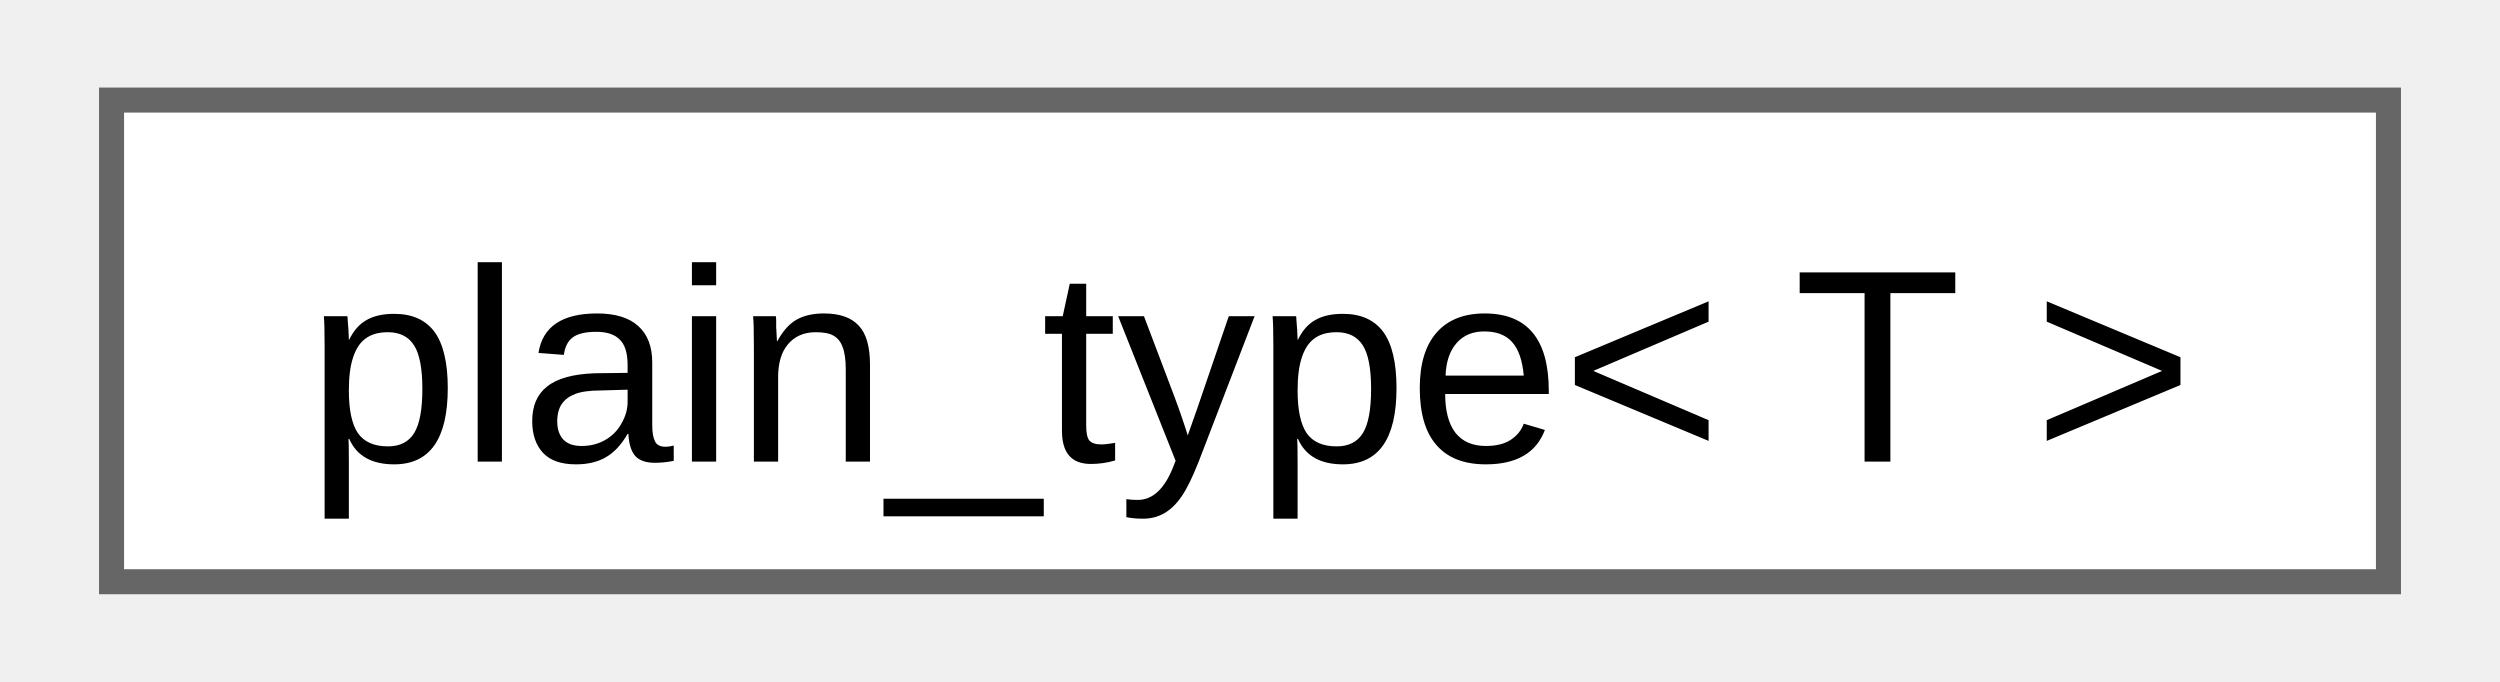
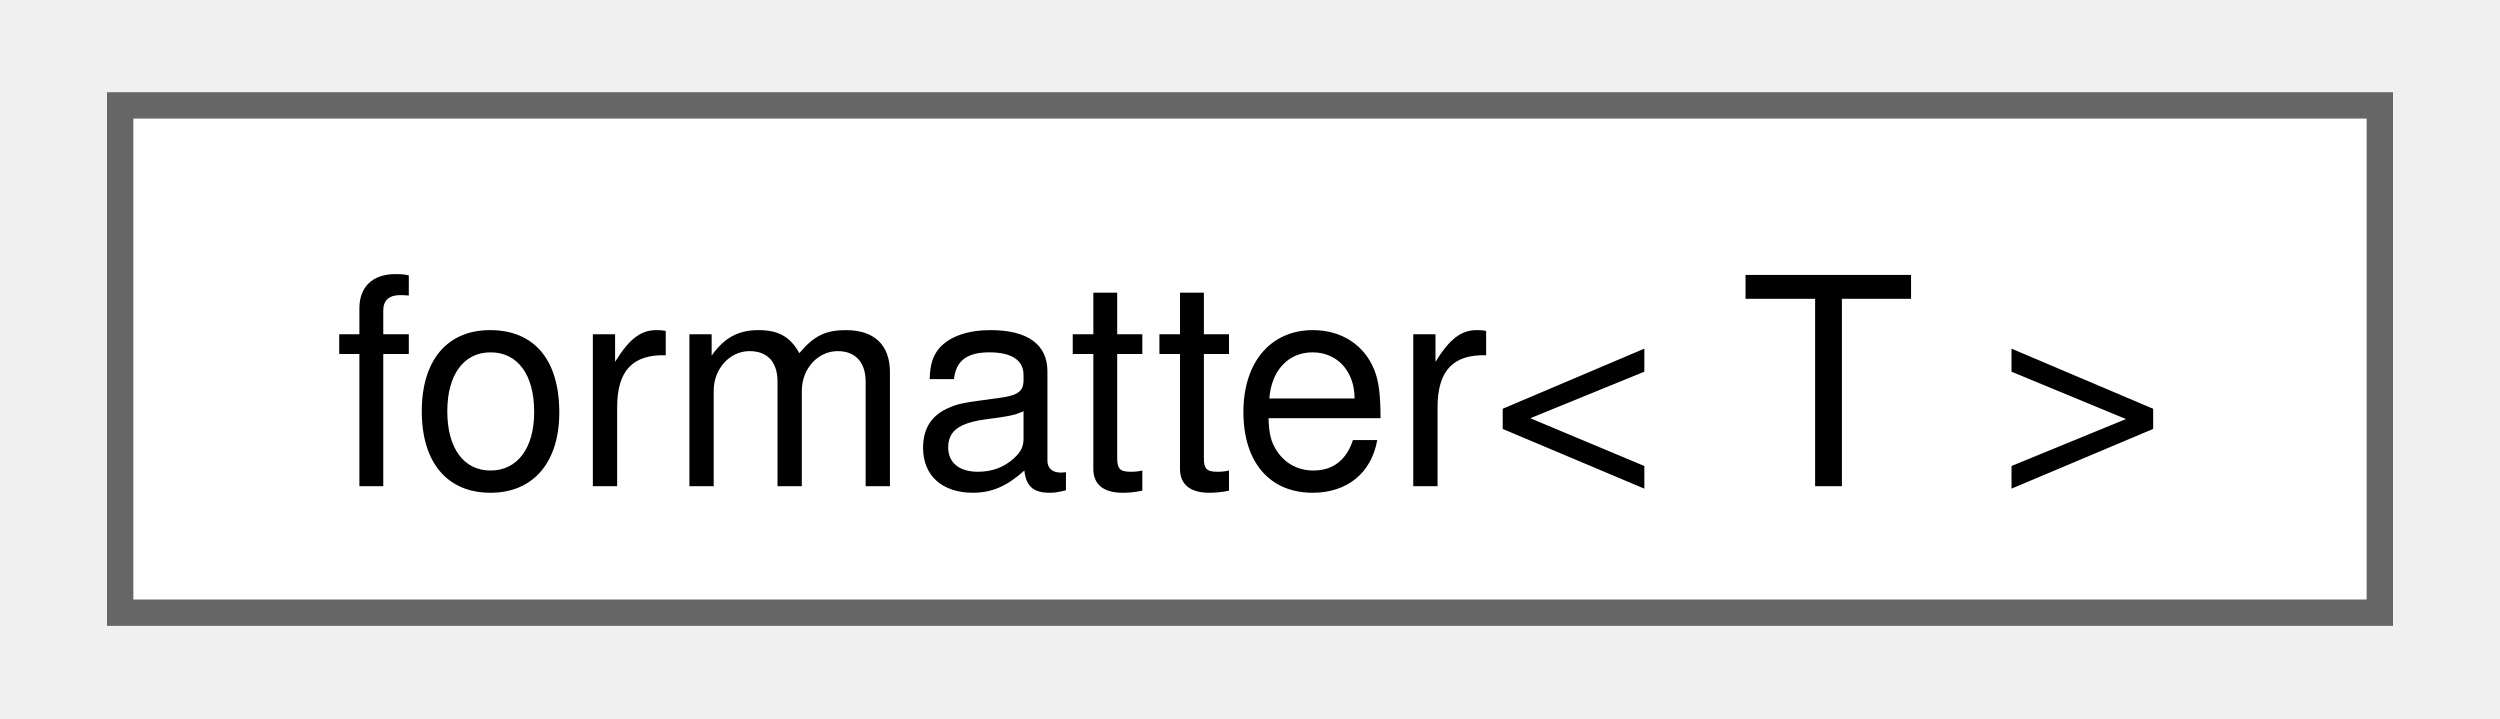
- <svg xmlns="http://www.w3.org/2000/svg" xmlns:xlink="http://www.w3.org/1999/xlink" width="99pt" height="27pt" viewBox="0.00 0.00 99.00 27.25">
+ <svg xmlns="http://www.w3.org/2000/svg" xmlns:xlink="http://www.w3.org/1999/xlink" width="94pt" height="27pt" viewBox="0.00 0.00 93.75 27.25">
  <g id="graph0" class="graph" transform="scale(1 1) rotate(0) translate(4 23.25)">
    <g id="Node000000" class="node">
      <g id="a_Node000000">
-         <a xlink:href="d3/d05/namespacefloppy.html#d8/d14/structfloppy_1_1plain__type" target="_top" xlink:title="Remove all cv qualifiers, references and pointers from a type.">
-           <polygon fill="white" stroke="#666666" points="91,-19.25 0,-19.25 0,0 91,0 91,-19.25" />
-           <text text-anchor="middle" x="45.5" y="-4.8" font-family="Arial" font-size="11.00">plain_type&lt; T &gt;</text>
+         <a xlink:href="structfmt_1_1formatter_3_01T_01_4.html" target="_top" xlink:title="Formatter for types which derives from formattable_base&lt;char&gt;.">
+           <polygon fill="white" stroke="#666666" points="85.75,-19.25 0,-19.25 0,0 85.75,0 85.75,-19.25" />
+           <text text-anchor="middle" x="42.88" y="-4.8" font-family="Helvetica,sans-Serif" font-size="11.00">formatter&lt; T &gt;</text>
        </a>
      </g>
    </g>
  </g>
</svg>
